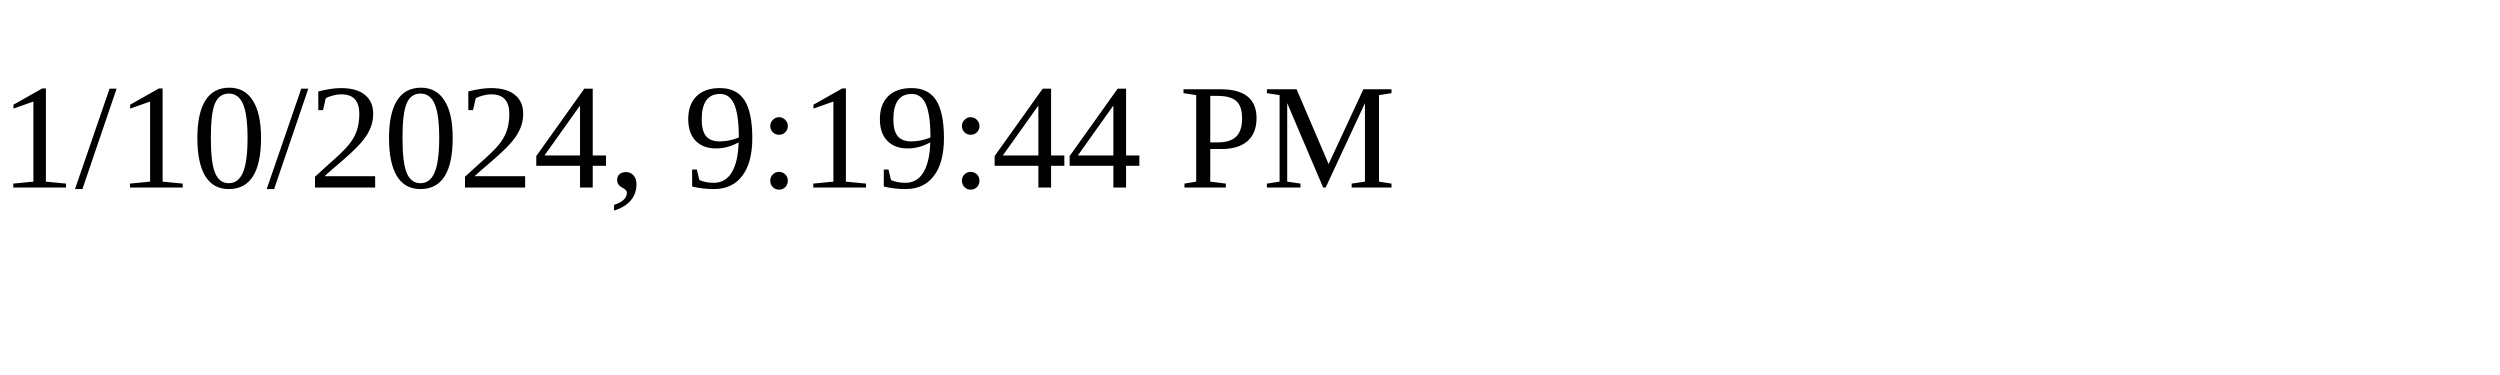
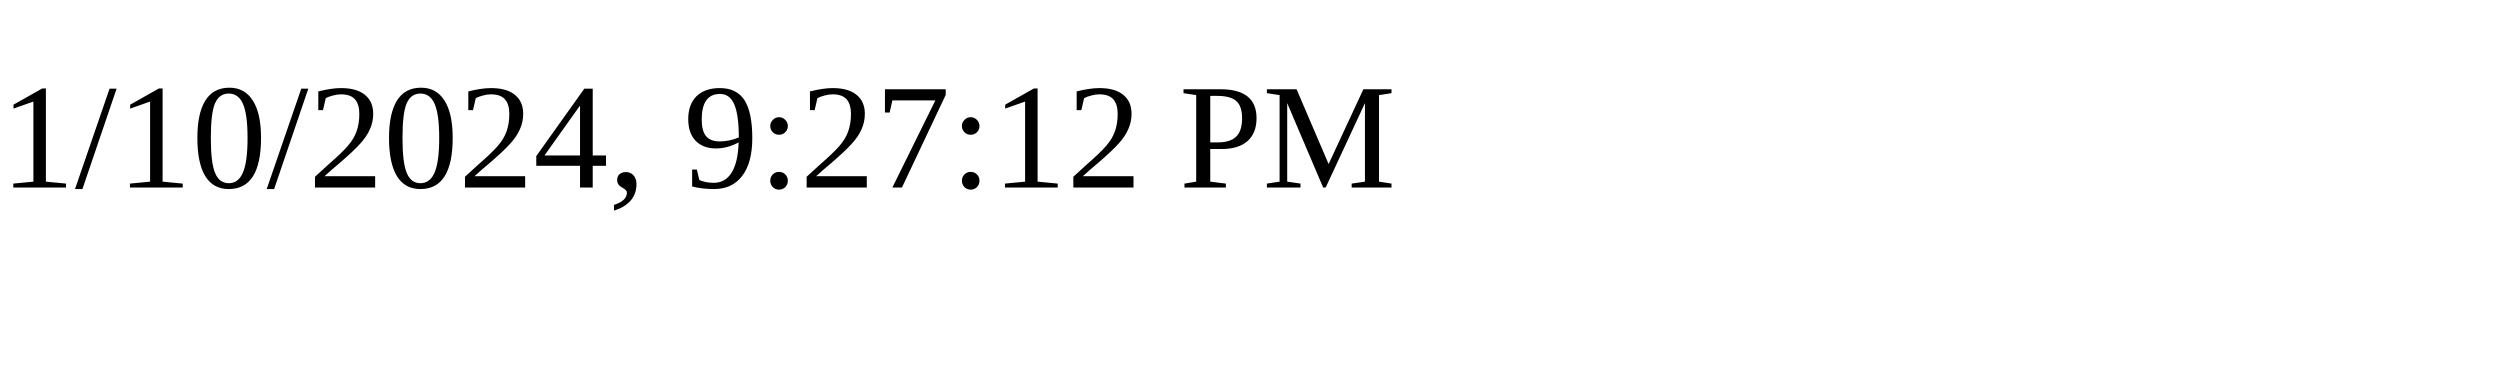
<svg xmlns="http://www.w3.org/2000/svg" height="30" width="200">
-   <text x="0" y="15">1/10/2024, 9:19:44 PM</text>
+   <text x="0" y="15">1/10/2024, 9:27:12 PM</text>
</svg>
